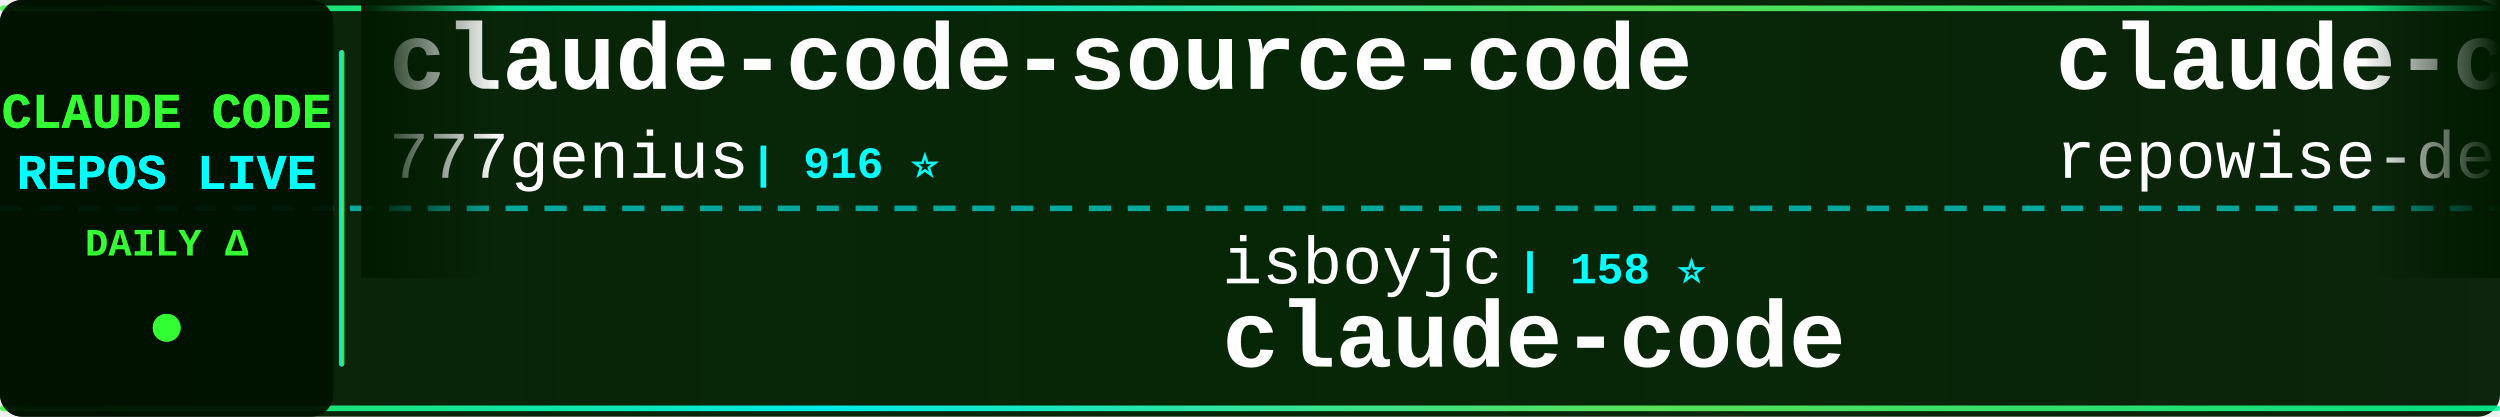
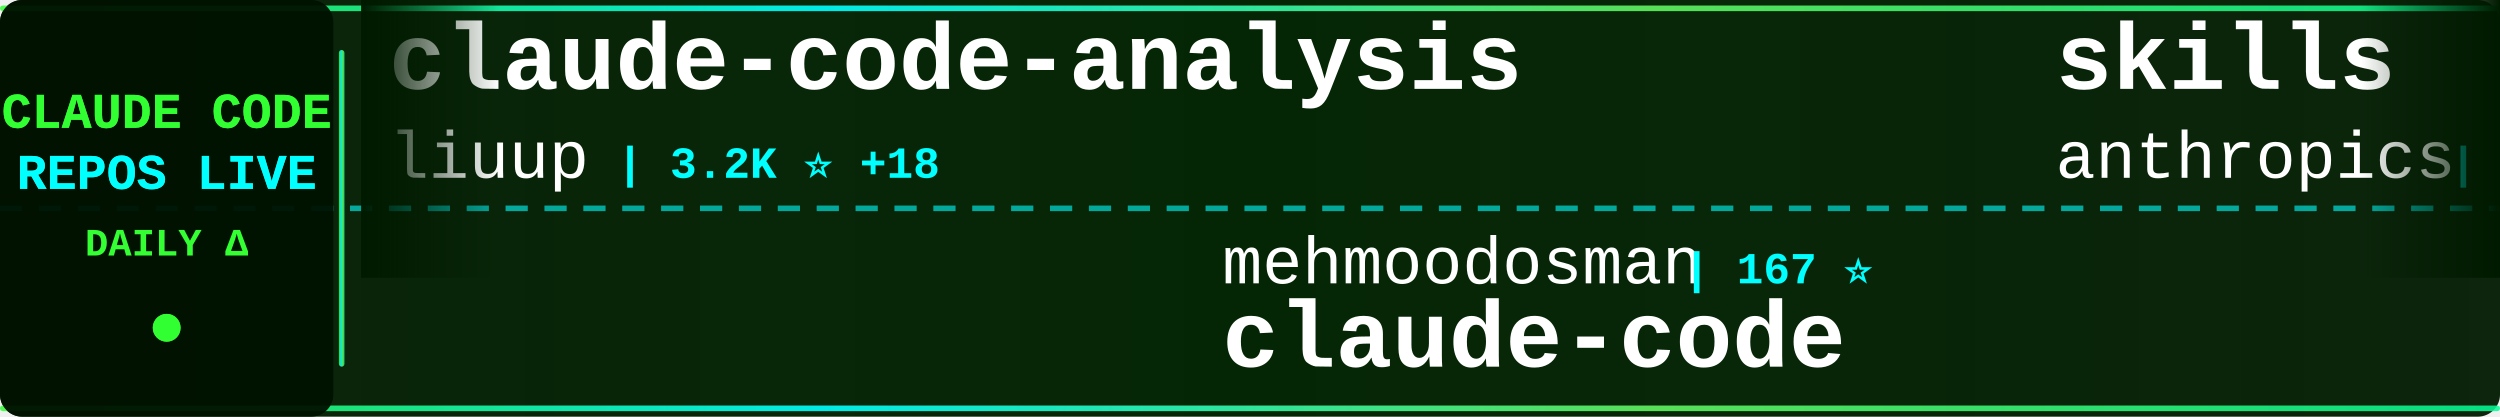
<svg xmlns="http://www.w3.org/2000/svg" width="900" height="150">
  <defs>
    <linearGradient id="tickerBg" x1="0%" y1="0%" x2="100%" y2="0%">
      <stop offset="0%" style="stop-color:#001a00;stop-opacity:0.95" />
      <stop offset="50%" style="stop-color:#002200;stop-opacity:0.98" />
      <stop offset="100%" style="stop-color:#001a00;stop-opacity:0.95" />
    </linearGradient>
    <linearGradient id="borderGrad" x1="0%" y1="0%" x2="100%" y2="0%">
      <stop offset="0%" style="stop-color:#33ff33;stop-opacity:0.85">
        <animate attributeName="stop-opacity" values="0.85;1;0.85" dur="2s" repeatCount="indefinite" />
      </stop>
      <stop offset="33%" style="stop-color:#00ffff;stop-opacity:0.9">
        <animate attributeName="stop-opacity" values="0.9;1;0.9" dur="2.2s" repeatCount="indefinite" />
      </stop>
      <stop offset="66%" style="stop-color:#66ff66;stop-opacity:0.85">
        <animate attributeName="stop-opacity" values="0.85;1;0.85" dur="1.8s" repeatCount="indefinite" />
      </stop>
      <stop offset="100%" style="stop-color:#00ff99;stop-opacity:0.85">
        <animate attributeName="stop-opacity" values="0.85;1;0.85" dur="2s" repeatCount="indefinite" />
      </stop>
    </linearGradient>
    <filter id="textGlow">
      <feGaussianBlur stdDeviation="0.1" result="coloredBlur" />
      <feMerge>
        <feMergeNode in="coloredBlur" />
        <feMergeNode in="SourceGraphic" />
      </feMerge>
    </filter>
    <filter id="metricGlow">
      <feGaussianBlur stdDeviation="0.2" result="coloredBlur" />
      <feMerge>
        <feMergeNode in="coloredBlur" />
        <feMergeNode in="SourceGraphic" />
      </feMerge>
    </filter>
    <linearGradient id="leftFade" x1="0%" y1="0%" x2="100%" y2="0%">
      <stop offset="0%" style="stop-color:#001a00;stop-opacity:1" />
      <stop offset="100%" style="stop-color:#001a00;stop-opacity:0" />
    </linearGradient>
    <linearGradient id="rightFade" x1="0%" y1="0%" x2="100%" y2="0%">
      <stop offset="0%" style="stop-color:#001a00;stop-opacity:0" />
      <stop offset="100%" style="stop-color:#001a00;stop-opacity:1" />
    </linearGradient>
  </defs>
  <rect width="900" height="150" fill="url(#tickerBg)" rx="8" />
  <rect x="0" y="2" width="900" height="2" fill="url(#borderGrad)" rx="1" />
  <rect x="0" y="146" width="900" height="2" fill="url(#borderGrad)" rx="1" />
  <line x1="0" y1="75" x2="900" y2="75" stroke="#00ffff" stroke-width="2" stroke-dasharray="8 6" opacity="0.6" />
  <rect x="0" y="0" width="120" height="150" fill="#001100" opacity="0.95" rx="8" />
  <text x="60" y="46" font-family="'Courier New', monospace" font-size="18" font-weight="bold" fill="#33ff33" text-anchor="middle" filter="url(#textGlow)">
    CLAUDE CODE
  </text>
  <text x="60" y="68" font-family="'Courier New', monospace" font-size="18" font-weight="bold" fill="#00ffff" text-anchor="middle" filter="url(#textGlow)">
    REPOS LIVE
  </text>
  <text x="60" y="92" font-family="'Courier New', monospace" font-size="14" font-weight="bold" fill="#33ff33" text-anchor="middle">
    DAILY Δ
  </text>
  <circle cx="60" cy="118" r="5" fill="#33ff33" filter="url(#metricGlow)">
    <animate attributeName="r" values="4;6;4" dur="1.5s" repeatCount="indefinite" />
    <animate attributeName="opacity" values="0.6;1;0.6" dur="1.5s" repeatCount="indefinite" />
  </circle>
  <rect x="122" y="18" width="2" height="114" fill="url(#borderGrad)" rx="1" />
  <clipPath id="tickerClip">
    <rect x="130" y="0" width="770" height="150" />
  </clipPath>
  <g clip-path="url(#tickerClip)">
    <g id="tickerItems">
      <animateTransform attributeName="transform" attributeType="XML" type="translate" from="0 0" to="-3000 0" dur="54s" repeatCount="indefinite" />
      <g transform="translate(0, 0)">
-         <text x="140" y="32" font-family="'Courier New', monospace" font-size="34" font-weight="bold" fill="#ffffff">claude-code-source-code</text>
-         <text x="140" y="64" font-family="'Courier New', monospace" font-size="24" font-weight="normal" fill="#ffffff" opacity="1.0">777genius</text>
-         <text x="270" y="64" font-family="'Courier New', monospace" font-size="16" font-weight="bold" fill="#00ffff"> | 916 ⭐</text>
+         <text x="140" y="32" font-family="'Courier New', monospace" font-size="34" font-weight="bold" fill="#ffffff">claude-code-analysis</text>
+         <text x="140" y="64" font-family="'Courier New', monospace" font-size="24" font-weight="normal" fill="#ffffff" opacity="1.0">liuup</text>
+         <text x="222" y="64" font-family="'Courier New', monospace" font-size="16" font-weight="bold" fill="#00ffff"> | 3.2K ⭐ +18</text>
      </g>
      <g transform="translate(300, 0)">
-         <text x="140" y="102" font-family="'Courier New', monospace" font-size="24" font-weight="normal" fill="#ffffff" opacity="1.0">isboyjc</text>
-         <text x="246" y="102" font-family="'Courier New', monospace" font-size="16" font-weight="bold" fill="#00ffff"> | 158 ⭐</text>
+         <text x="140" y="102" font-family="'Courier New', monospace" font-size="24" font-weight="normal" fill="#ffffff" opacity="1.0">mehmoodosman</text>
+         <text x="306" y="102" font-family="'Courier New', monospace" font-size="16" font-weight="bold" fill="#00ffff"> | 167 ⭐</text>
        <text x="140" y="132" font-family="'Courier New', monospace" font-size="34" font-weight="bold" fill="#ffffff">claude-code</text>
      </g>
      <g transform="translate(600, 0)">
-         <text x="140" y="32" font-family="'Courier New', monospace" font-size="34" font-weight="bold" fill="#ffffff">claude-code-prompts</text>
-         <text x="140" y="64" font-family="'Courier New', monospace" font-size="24" font-weight="normal" fill="#ffffff" opacity="1.0">repowise-dev</text>
-         <text x="306" y="64" font-family="'Courier New', monospace" font-size="16" font-weight="bold" fill="#00ffff"> | 1.1K ⭐ +2</text>
+         <text x="140" y="32" font-family="'Courier New', monospace" font-size="34" font-weight="bold" fill="#ffffff">skills</text>
+         <text x="140" y="64" font-family="'Courier New', monospace" font-size="24" font-weight="normal" fill="#ffffff" opacity="1.0">anthropics</text>
+         <text x="282" y="64" font-family="'Courier New', monospace" font-size="16" font-weight="bold" fill="#00ffff"> | 151.6K ⭐ +568</text>
      </g>
      <g transform="translate(900, 0)">
+         <text x="140" y="102" font-family="'Courier New', monospace" font-size="24" font-weight="normal" fill="#ffffff" opacity="1.0">anthropics</text>
+         <text x="282" y="102" font-family="'Courier New', monospace" font-size="16" font-weight="bold" fill="#00ffff"> | 5.3K ⭐ +14</text>
+         <text x="140" y="132" font-family="'Courier New', monospace" font-size="34" font-weight="bold" fill="#ffffff">claude-code-security-rev...</text>
+       </g>
+       <g transform="translate(1200, 0)">
+         <text x="140" y="32" font-family="'Courier New', monospace" font-size="34" font-weight="bold" fill="#ffffff">sc-claude-code-files</text>
+         <text x="140" y="64" font-family="'Courier New', monospace" font-size="24" font-weight="normal" fill="#ffffff" opacity="1.0">https-deeplearning-ai</text>
+         <text x="414" y="64" font-family="'Courier New', monospace" font-size="16" font-weight="bold" fill="#00ffff"> | 528 ⭐</text>
+       </g>
+       <g transform="translate(1500, 0)">
+         <text x="140" y="102" font-family="'Courier New', monospace" font-size="24" font-weight="normal" fill="#ffffff" opacity="1.0">fuergaosi233</text>
+         <text x="306" y="102" font-family="'Courier New', monospace" font-size="16" font-weight="bold" fill="#00ffff"> | 2.7K ⭐ +1</text>
+         <text x="140" y="132" font-family="'Courier New', monospace" font-size="34" font-weight="bold" fill="#ffffff">claude-code-proxy</text>
+       </g>
+       <g transform="translate(1800, 0)">
+         <text x="140" y="32" font-family="'Courier New', monospace" font-size="34" font-weight="bold" fill="#ffffff">claude-coder</text>
+         <text x="140" y="64" font-family="'Courier New', monospace" font-size="24" font-weight="normal" fill="#ffffff" opacity="1.0">kodu-ai</text>
+         <text x="246" y="64" font-family="'Courier New', monospace" font-size="16" font-weight="bold" fill="#00ffff"> | 5.3K ⭐</text>
+       </g>
+       <g transform="translate(2100, 0)">
+         <text x="140" y="102" font-family="'Courier New', monospace" font-size="24" font-weight="normal" fill="#ffffff" opacity="1.0">disler</text>
+         <text x="234" y="102" font-family="'Courier New', monospace" font-size="16" font-weight="bold" fill="#00ffff"> | 3.8K ⭐ +3</text>
+         <text x="140" y="132" font-family="'Courier New', monospace" font-size="34" font-weight="bold" fill="#ffffff">claude-code-hooks-master...</text>
+       </g>
+       <g transform="translate(2400, 0)">
+         <text x="140" y="32" font-family="'Courier New', monospace" font-size="34" font-weight="bold" fill="#ffffff">claude-code</text>
+         <text x="140" y="64" font-family="'Courier New', monospace" font-size="24" font-weight="normal" fill="#ffffff" opacity="1.0">isboyjc</text>
+         <text x="246" y="64" font-family="'Courier New', monospace" font-size="16" font-weight="bold" fill="#00ffff"> | 158 ⭐</text>
+       </g>
+       <g transform="translate(2700, 0)">
        <text x="140" y="102" font-family="'Courier New', monospace" font-size="24" font-weight="normal" fill="#ffffff" opacity="1.0">lorryjovens-hub</text>
        <text x="342" y="102" font-family="'Courier New', monospace" font-size="16" font-weight="bold" fill="#00ffff"> | 1.6K ⭐</text>
        <text x="140" y="132" font-family="'Courier New', monospace" font-size="34" font-weight="bold" fill="#ffffff">claude-code-rust</text>
      </g>
-       <g transform="translate(1200, 0)">
-         <text x="140" y="32" font-family="'Courier New', monospace" font-size="34" font-weight="bold" fill="#ffffff">claude-code-workflows</text>
-         <text x="140" y="64" font-family="'Courier New', monospace" font-size="24" font-weight="normal" fill="#ffffff" opacity="1.0">OneRedOak</text>
-         <text x="270" y="64" font-family="'Courier New', monospace" font-size="16" font-weight="bold" fill="#00ffff"> | 3.8K ⭐</text>
-       </g>
-       <g transform="translate(1500, 0)">
-         <text x="140" y="102" font-family="'Courier New', monospace" font-size="24" font-weight="normal" fill="#ffffff" opacity="1.0">rohitg00</text>
-         <text x="258" y="102" font-family="'Courier New', monospace" font-size="16" font-weight="bold" fill="#00ffff"> | 2.1K ⭐ +18</text>
-         <text x="140" y="132" font-family="'Courier New', monospace" font-size="34" font-weight="bold" fill="#ffffff">awesome-claude-code-tool...</text>
-       </g>
-       <g transform="translate(1800, 0)">
-         <text x="140" y="32" font-family="'Courier New', monospace" font-size="34" font-weight="bold" fill="#ffffff">claude-code-spec-workflo...</text>
-         <text x="140" y="64" font-family="'Courier New', monospace" font-size="24" font-weight="normal" fill="#ffffff" opacity="1.0">Pimzino</text>
-         <text x="246" y="64" font-family="'Courier New', monospace" font-size="16" font-weight="bold" fill="#00ffff"> | 3.8K ⭐ +2</text>
-       </g>
-       <g transform="translate(2100, 0)">
-         <text x="140" y="102" font-family="'Courier New', monospace" font-size="24" font-weight="normal" fill="#ffffff" opacity="1.0">Piebald-AI</text>
-         <text x="282" y="102" font-family="'Courier New', monospace" font-size="16" font-weight="bold" fill="#00ffff"> | 11.1K ⭐ +56</text>
-         <text x="140" y="132" font-family="'Courier New', monospace" font-size="34" font-weight="bold" fill="#ffffff">claude-code-system-promp...</text>
-       </g>
-       <g transform="translate(2400, 0)">
-         <text x="140" y="32" font-family="'Courier New', monospace" font-size="34" font-weight="bold" fill="#ffffff">claude-code-sub-agents</text>
-         <text x="140" y="64" font-family="'Courier New', monospace" font-size="24" font-weight="normal" fill="#ffffff" opacity="1.0">lst97</text>
-         <text x="222" y="64" font-family="'Courier New', monospace" font-size="16" font-weight="bold" fill="#00ffff"> | 1.6K ⭐ +1</text>
-       </g>
-       <g transform="translate(2700, 0)">
-         <text x="140" y="102" font-family="'Courier New', monospace" font-size="24" font-weight="normal" fill="#ffffff" opacity="1.0">alex000kim</text>
-         <text x="282" y="102" font-family="'Courier New', monospace" font-size="16" font-weight="bold" fill="#00ffff"> | 228 ⭐</text>
-         <text x="140" y="132" font-family="'Courier New', monospace" font-size="34" font-weight="bold" fill="#ffffff">claude-code</text>
-       </g>
      <g transform="translate(3000, 0)">
-         <text x="140" y="32" font-family="'Courier New', monospace" font-size="34" font-weight="bold" fill="#ffffff">claude-code-source-code</text>
-         <text x="140" y="64" font-family="'Courier New', monospace" font-size="24" font-weight="normal" fill="#ffffff" opacity="1.0">777genius</text>
-         <text x="270" y="64" font-family="'Courier New', monospace" font-size="16" font-weight="bold" fill="#00ffff"> | 916 ⭐</text>
+         <text x="140" y="32" font-family="'Courier New', monospace" font-size="34" font-weight="bold" fill="#ffffff">claude-code-analysis</text>
+         <text x="140" y="64" font-family="'Courier New', monospace" font-size="24" font-weight="normal" fill="#ffffff" opacity="1.0">liuup</text>
+         <text x="222" y="64" font-family="'Courier New', monospace" font-size="16" font-weight="bold" fill="#00ffff"> | 3.2K ⭐ +18</text>
      </g>
      <g transform="translate(3300, 0)">
-         <text x="140" y="102" font-family="'Courier New', monospace" font-size="24" font-weight="normal" fill="#ffffff" opacity="1.0">isboyjc</text>
-         <text x="246" y="102" font-family="'Courier New', monospace" font-size="16" font-weight="bold" fill="#00ffff"> | 158 ⭐</text>
+         <text x="140" y="102" font-family="'Courier New', monospace" font-size="24" font-weight="normal" fill="#ffffff" opacity="1.0">mehmoodosman</text>
+         <text x="306" y="102" font-family="'Courier New', monospace" font-size="16" font-weight="bold" fill="#00ffff"> | 167 ⭐</text>
        <text x="140" y="132" font-family="'Courier New', monospace" font-size="34" font-weight="bold" fill="#ffffff">claude-code</text>
      </g>
      <g transform="translate(3600, 0)">
-         <text x="140" y="32" font-family="'Courier New', monospace" font-size="34" font-weight="bold" fill="#ffffff">claude-code-prompts</text>
-         <text x="140" y="64" font-family="'Courier New', monospace" font-size="24" font-weight="normal" fill="#ffffff" opacity="1.0">repowise-dev</text>
-         <text x="306" y="64" font-family="'Courier New', monospace" font-size="16" font-weight="bold" fill="#00ffff"> | 1.1K ⭐ +2</text>
+         <text x="140" y="32" font-family="'Courier New', monospace" font-size="34" font-weight="bold" fill="#ffffff">skills</text>
+         <text x="140" y="64" font-family="'Courier New', monospace" font-size="24" font-weight="normal" fill="#ffffff" opacity="1.0">anthropics</text>
+         <text x="282" y="64" font-family="'Courier New', monospace" font-size="16" font-weight="bold" fill="#00ffff"> | 151.6K ⭐ +568</text>
      </g>
      <g transform="translate(3900, 0)">
-         <text x="140" y="102" font-family="'Courier New', monospace" font-size="24" font-weight="normal" fill="#ffffff" opacity="1.0">lorryjovens-hub</text>
-         <text x="342" y="102" font-family="'Courier New', monospace" font-size="16" font-weight="bold" fill="#00ffff"> | 1.6K ⭐</text>
-         <text x="140" y="132" font-family="'Courier New', monospace" font-size="34" font-weight="bold" fill="#ffffff">claude-code-rust</text>
+         <text x="140" y="102" font-family="'Courier New', monospace" font-size="24" font-weight="normal" fill="#ffffff" opacity="1.0">anthropics</text>
+         <text x="282" y="102" font-family="'Courier New', monospace" font-size="16" font-weight="bold" fill="#00ffff"> | 5.3K ⭐ +14</text>
+         <text x="140" y="132" font-family="'Courier New', monospace" font-size="34" font-weight="bold" fill="#ffffff">claude-code-security-rev...</text>
      </g>
    </g>
  </g>
  <rect x="130" y="0" width="50" height="100" fill="url(#leftFade)" />
  <rect x="850" y="0" width="50" height="100" fill="url(#rightFade)" />
</svg>
